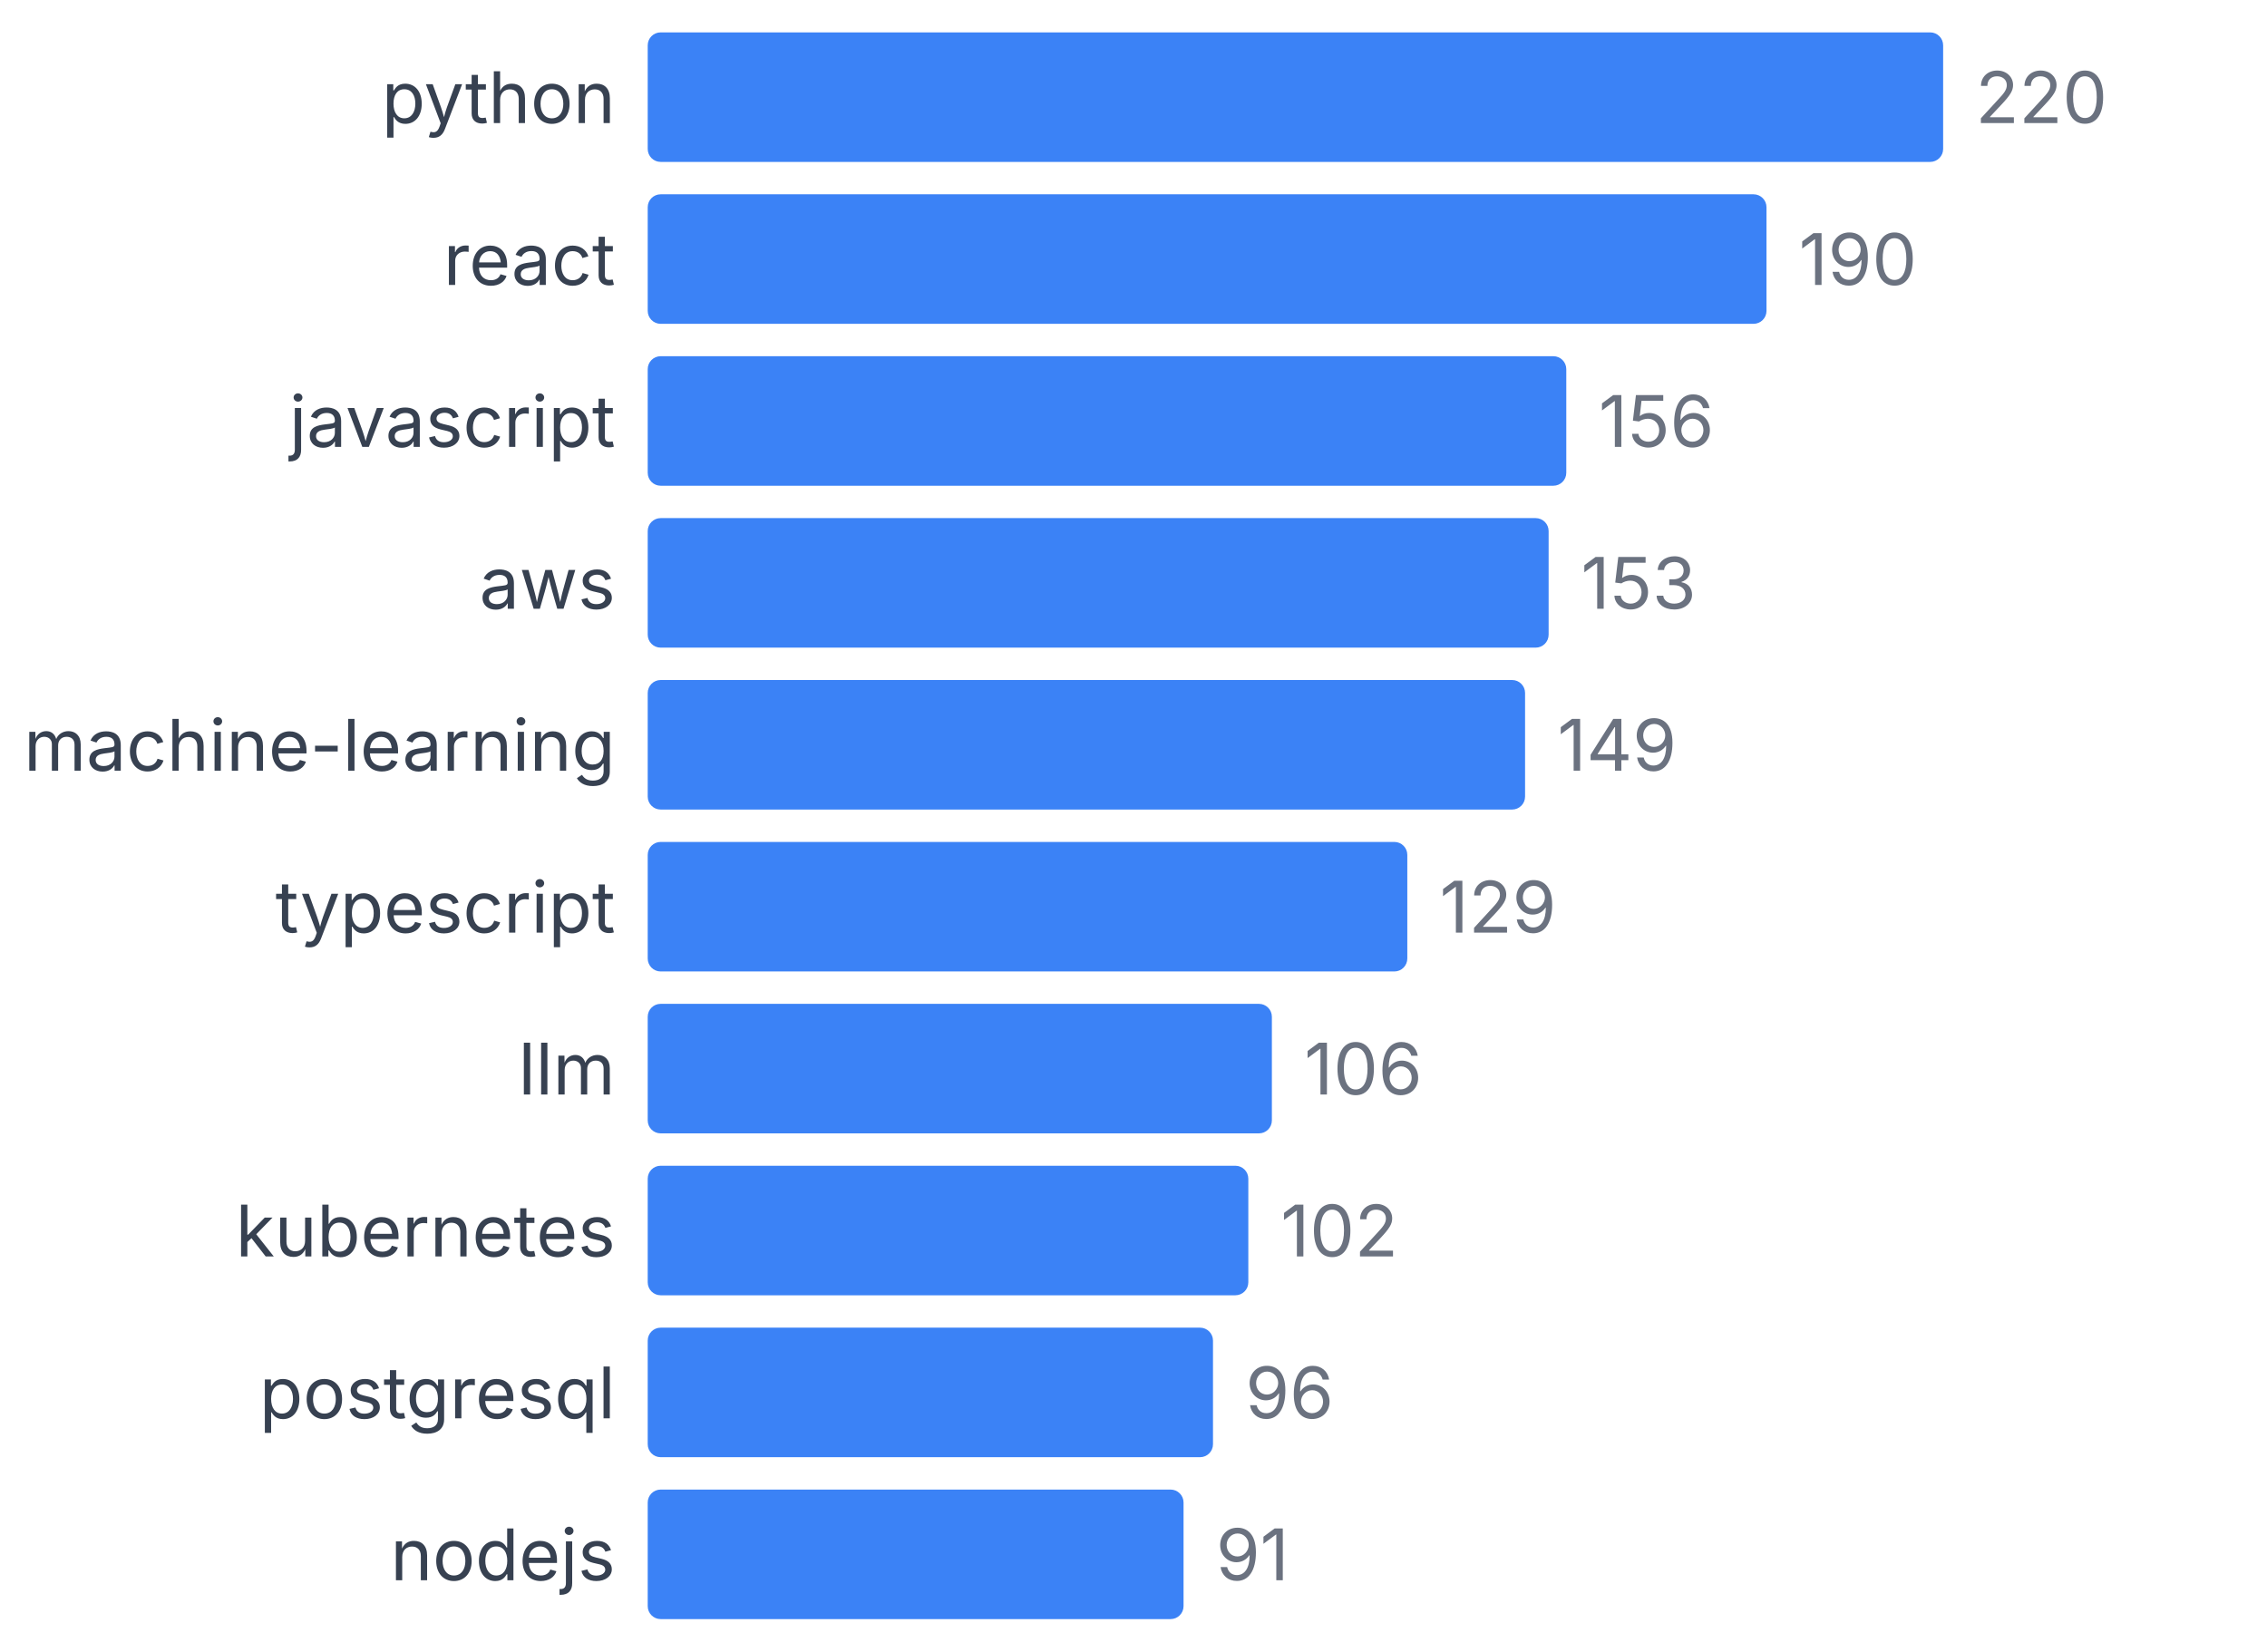
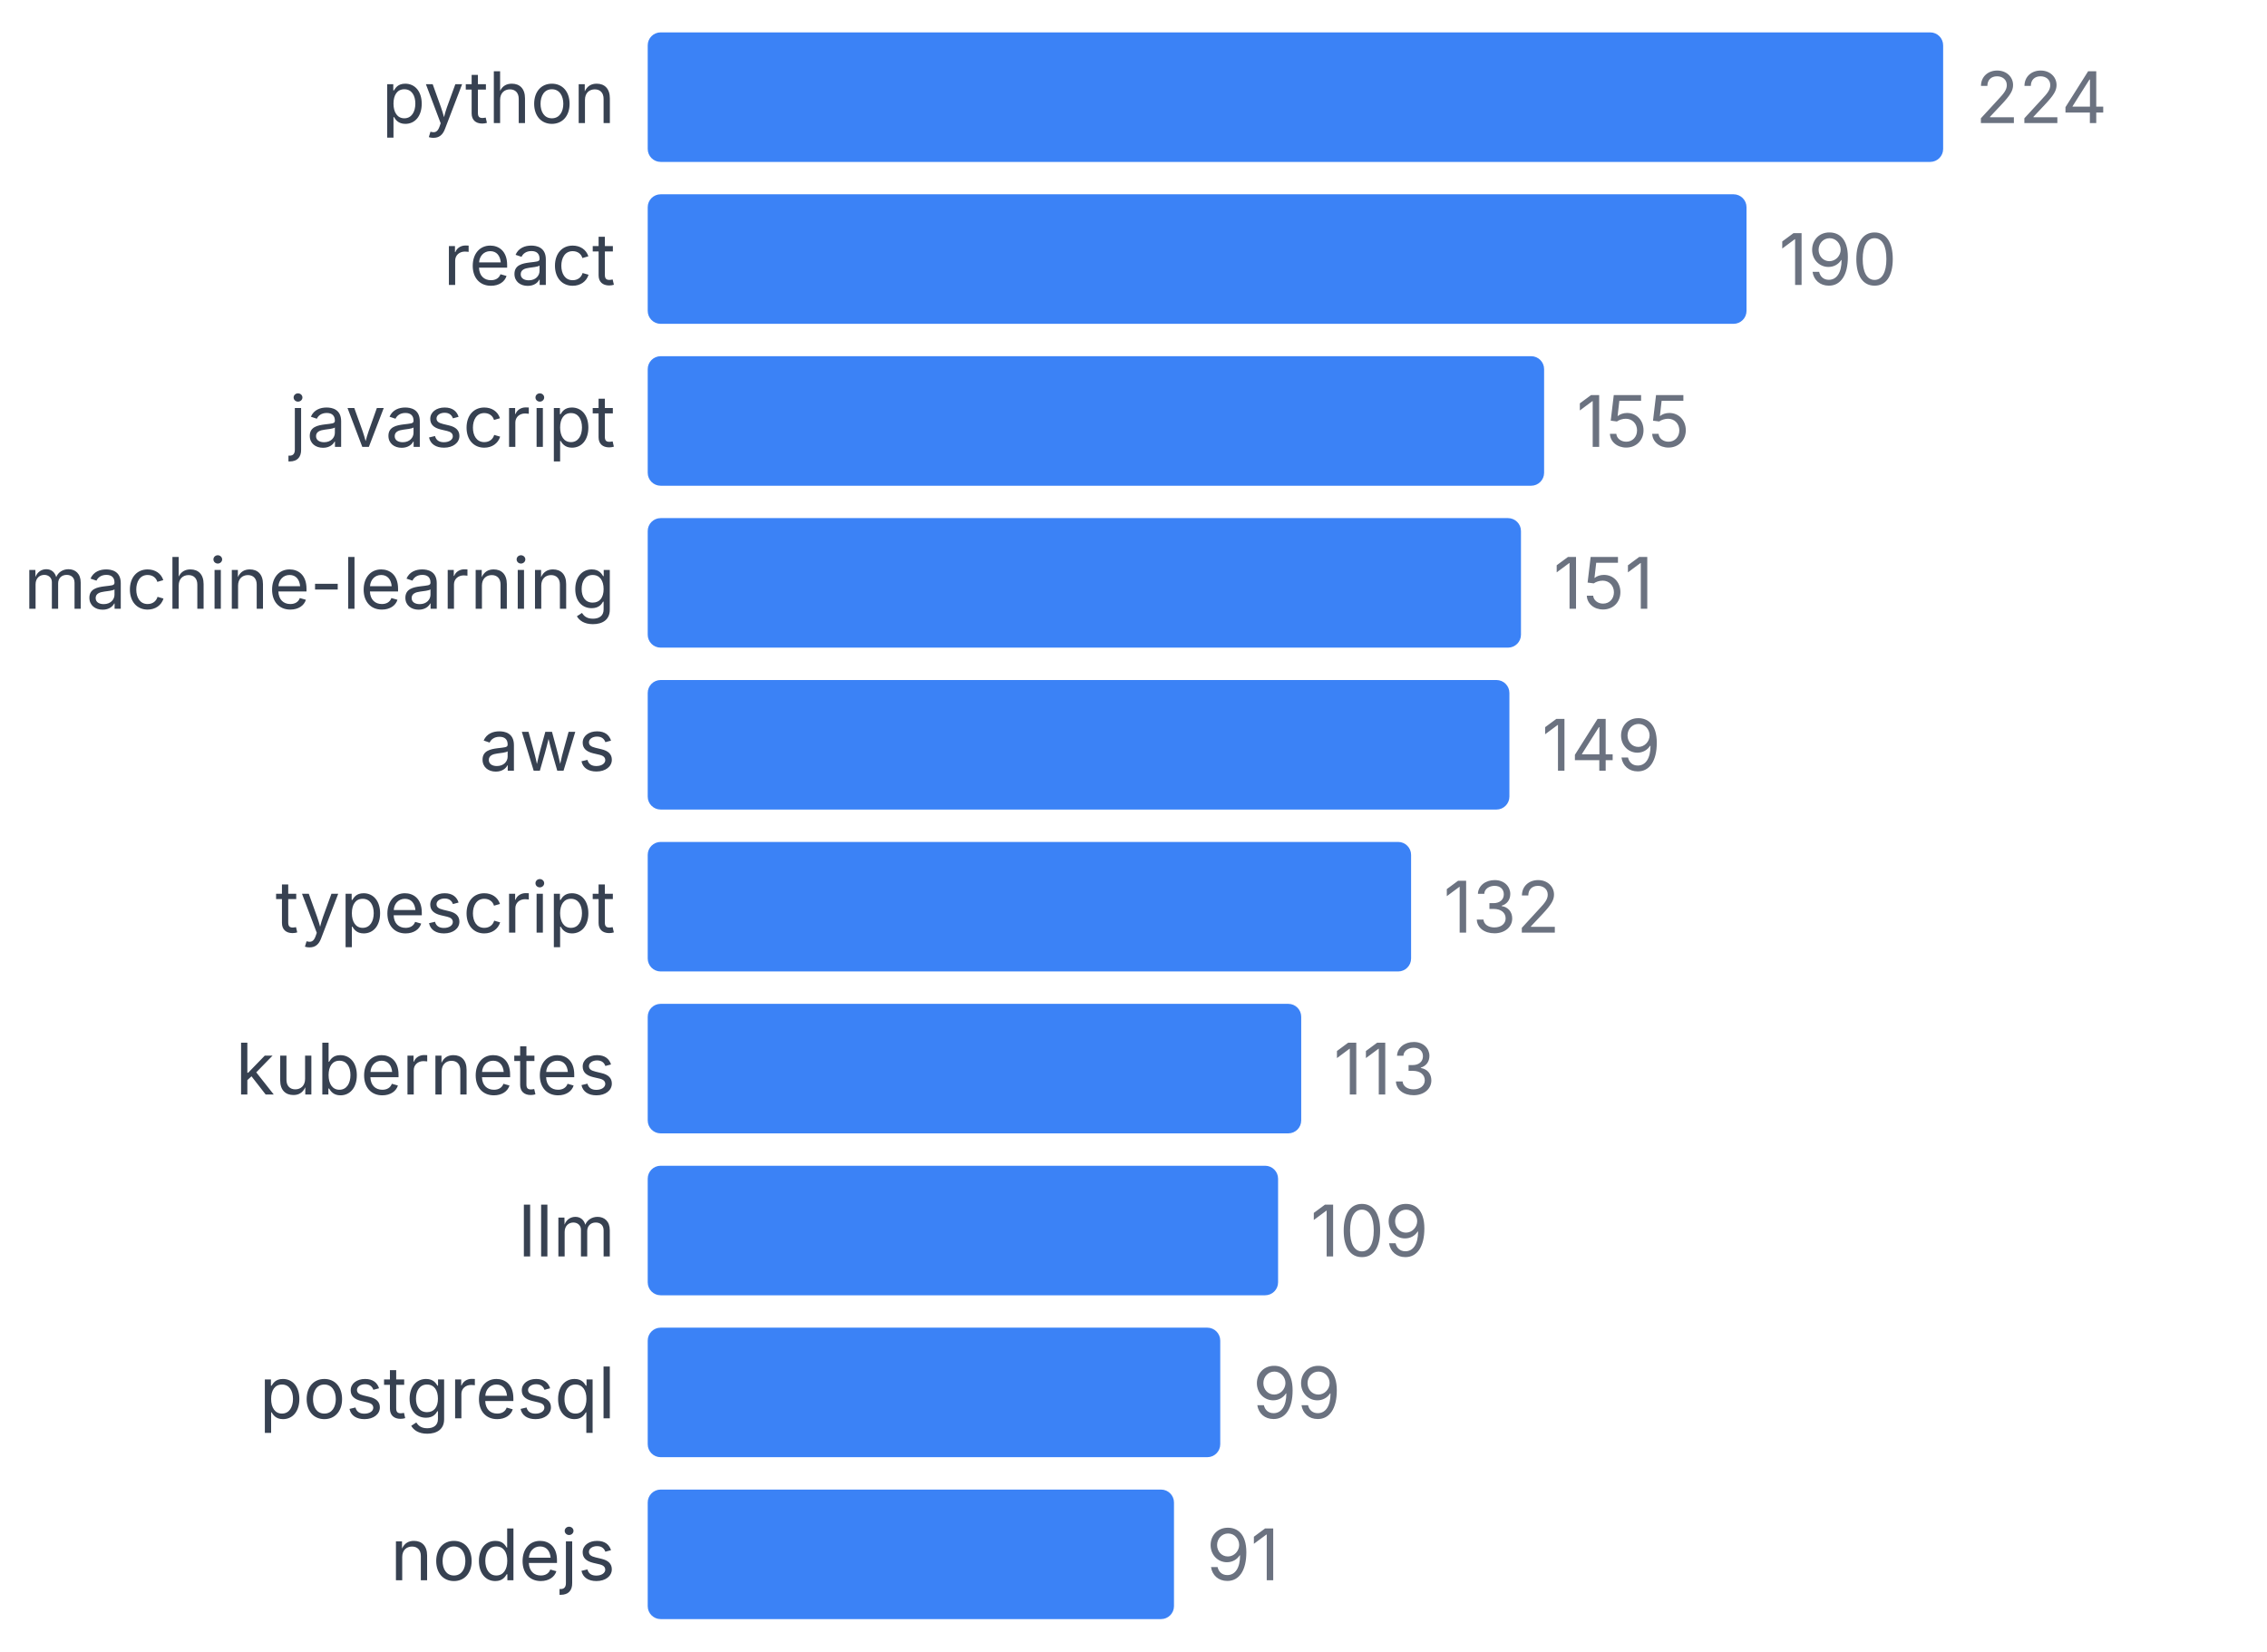
<svg xmlns="http://www.w3.org/2000/svg" width="350" height="255" viewBox="0 0 350 255">
  <style>
    text { font-family: system-ui, -apple-system, sans-serif; }
  </style>
  <text x="95" y="19" text-anchor="end" font-size="11" fill="#374151">python</text>
  <rect x="100" y="5" width="200" height="20" fill="#3b82f6" rx="2" />
-   <text x="305" y="19" font-size="11" fill="#6b7280">220</text>
+   <text x="305" y="19" font-size="11" fill="#6b7280">224</text>
  <text x="95" y="44" text-anchor="end" font-size="11" fill="#374151">react</text>
-   <rect x="100" y="30" width="172.727" height="20" fill="#3b82f6" rx="2" />
-   <text x="277.727" y="44" font-size="11" fill="#6b7280">190</text>
+   <rect x="100" y="30" width="169.643" height="20" fill="#3b82f6" rx="2" />
+   <text x="274.643" y="44" font-size="11" fill="#6b7280">190</text>
  <text x="95" y="69" text-anchor="end" font-size="11" fill="#374151">javascript</text>
-   <rect x="100" y="55" width="141.818" height="20" fill="#3b82f6" rx="2" />
-   <text x="246.818" y="69" font-size="11" fill="#6b7280">156</text>
-   <text x="95" y="94" text-anchor="end" font-size="11" fill="#374151">aws</text>
-   <rect x="100" y="80" width="139.091" height="20" fill="#3b82f6" rx="2" />
-   <text x="244.091" y="94" font-size="11" fill="#6b7280">153</text>
-   <text x="95" y="119" text-anchor="end" font-size="11" fill="#374151">machine-learning</text>
-   <rect x="100" y="105" width="135.455" height="20" fill="#3b82f6" rx="2" />
-   <text x="240.455" y="119" font-size="11" fill="#6b7280">149</text>
+   <rect x="100" y="55" width="138.393" height="20" fill="#3b82f6" rx="2" />
+   <text x="243.393" y="69" font-size="11" fill="#6b7280">155</text>
+   <text x="95" y="94" text-anchor="end" font-size="11" fill="#374151">machine-learning</text>
+   <rect x="100" y="80" width="134.821" height="20" fill="#3b82f6" rx="2" />
+   <text x="239.821" y="94" font-size="11" fill="#6b7280">151</text>
+   <text x="95" y="119" text-anchor="end" font-size="11" fill="#374151">aws</text>
+   <rect x="100" y="105" width="133.036" height="20" fill="#3b82f6" rx="2" />
+   <text x="238.036" y="119" font-size="11" fill="#6b7280">149</text>
  <text x="95" y="144" text-anchor="end" font-size="11" fill="#374151">typescript</text>
-   <rect x="100" y="130" width="117.273" height="20" fill="#3b82f6" rx="2" />
-   <text x="222.273" y="144" font-size="11" fill="#6b7280">129</text>
-   <text x="95" y="169" text-anchor="end" font-size="11" fill="#374151">llm</text>
-   <rect x="100" y="155" width="96.364" height="20" fill="#3b82f6" rx="2" />
-   <text x="201.364" y="169" font-size="11" fill="#6b7280">106</text>
-   <text x="95" y="194" text-anchor="end" font-size="11" fill="#374151">kubernetes</text>
-   <rect x="100" y="180" width="92.727" height="20" fill="#3b82f6" rx="2" />
-   <text x="197.727" y="194" font-size="11" fill="#6b7280">102</text>
+   <rect x="100" y="130" width="117.857" height="20" fill="#3b82f6" rx="2" />
+   <text x="222.857" y="144" font-size="11" fill="#6b7280">132</text>
+   <text x="95" y="169" text-anchor="end" font-size="11" fill="#374151">kubernetes</text>
+   <rect x="100" y="155" width="100.893" height="20" fill="#3b82f6" rx="2" />
+   <text x="205.893" y="169" font-size="11" fill="#6b7280">113</text>
+   <text x="95" y="194" text-anchor="end" font-size="11" fill="#374151">llm</text>
+   <rect x="100" y="180" width="97.321" height="20" fill="#3b82f6" rx="2" />
+   <text x="202.321" y="194" font-size="11" fill="#6b7280">109</text>
  <text x="95" y="219" text-anchor="end" font-size="11" fill="#374151">postgresql</text>
-   <rect x="100" y="205" width="87.273" height="20" fill="#3b82f6" rx="2" />
-   <text x="192.273" y="219" font-size="11" fill="#6b7280">96</text>
+   <rect x="100" y="205" width="88.393" height="20" fill="#3b82f6" rx="2" />
+   <text x="193.393" y="219" font-size="11" fill="#6b7280">99</text>
  <text x="95" y="244" text-anchor="end" font-size="11" fill="#374151">nodejs</text>
-   <rect x="100" y="230" width="82.727" height="20" fill="#3b82f6" rx="2" />
-   <text x="187.727" y="244" font-size="11" fill="#6b7280">91</text>
+   <rect x="100" y="230" width="81.25" height="20" fill="#3b82f6" rx="2" />
+   <text x="186.25" y="244" font-size="11" fill="#6b7280">91</text>
</svg>
